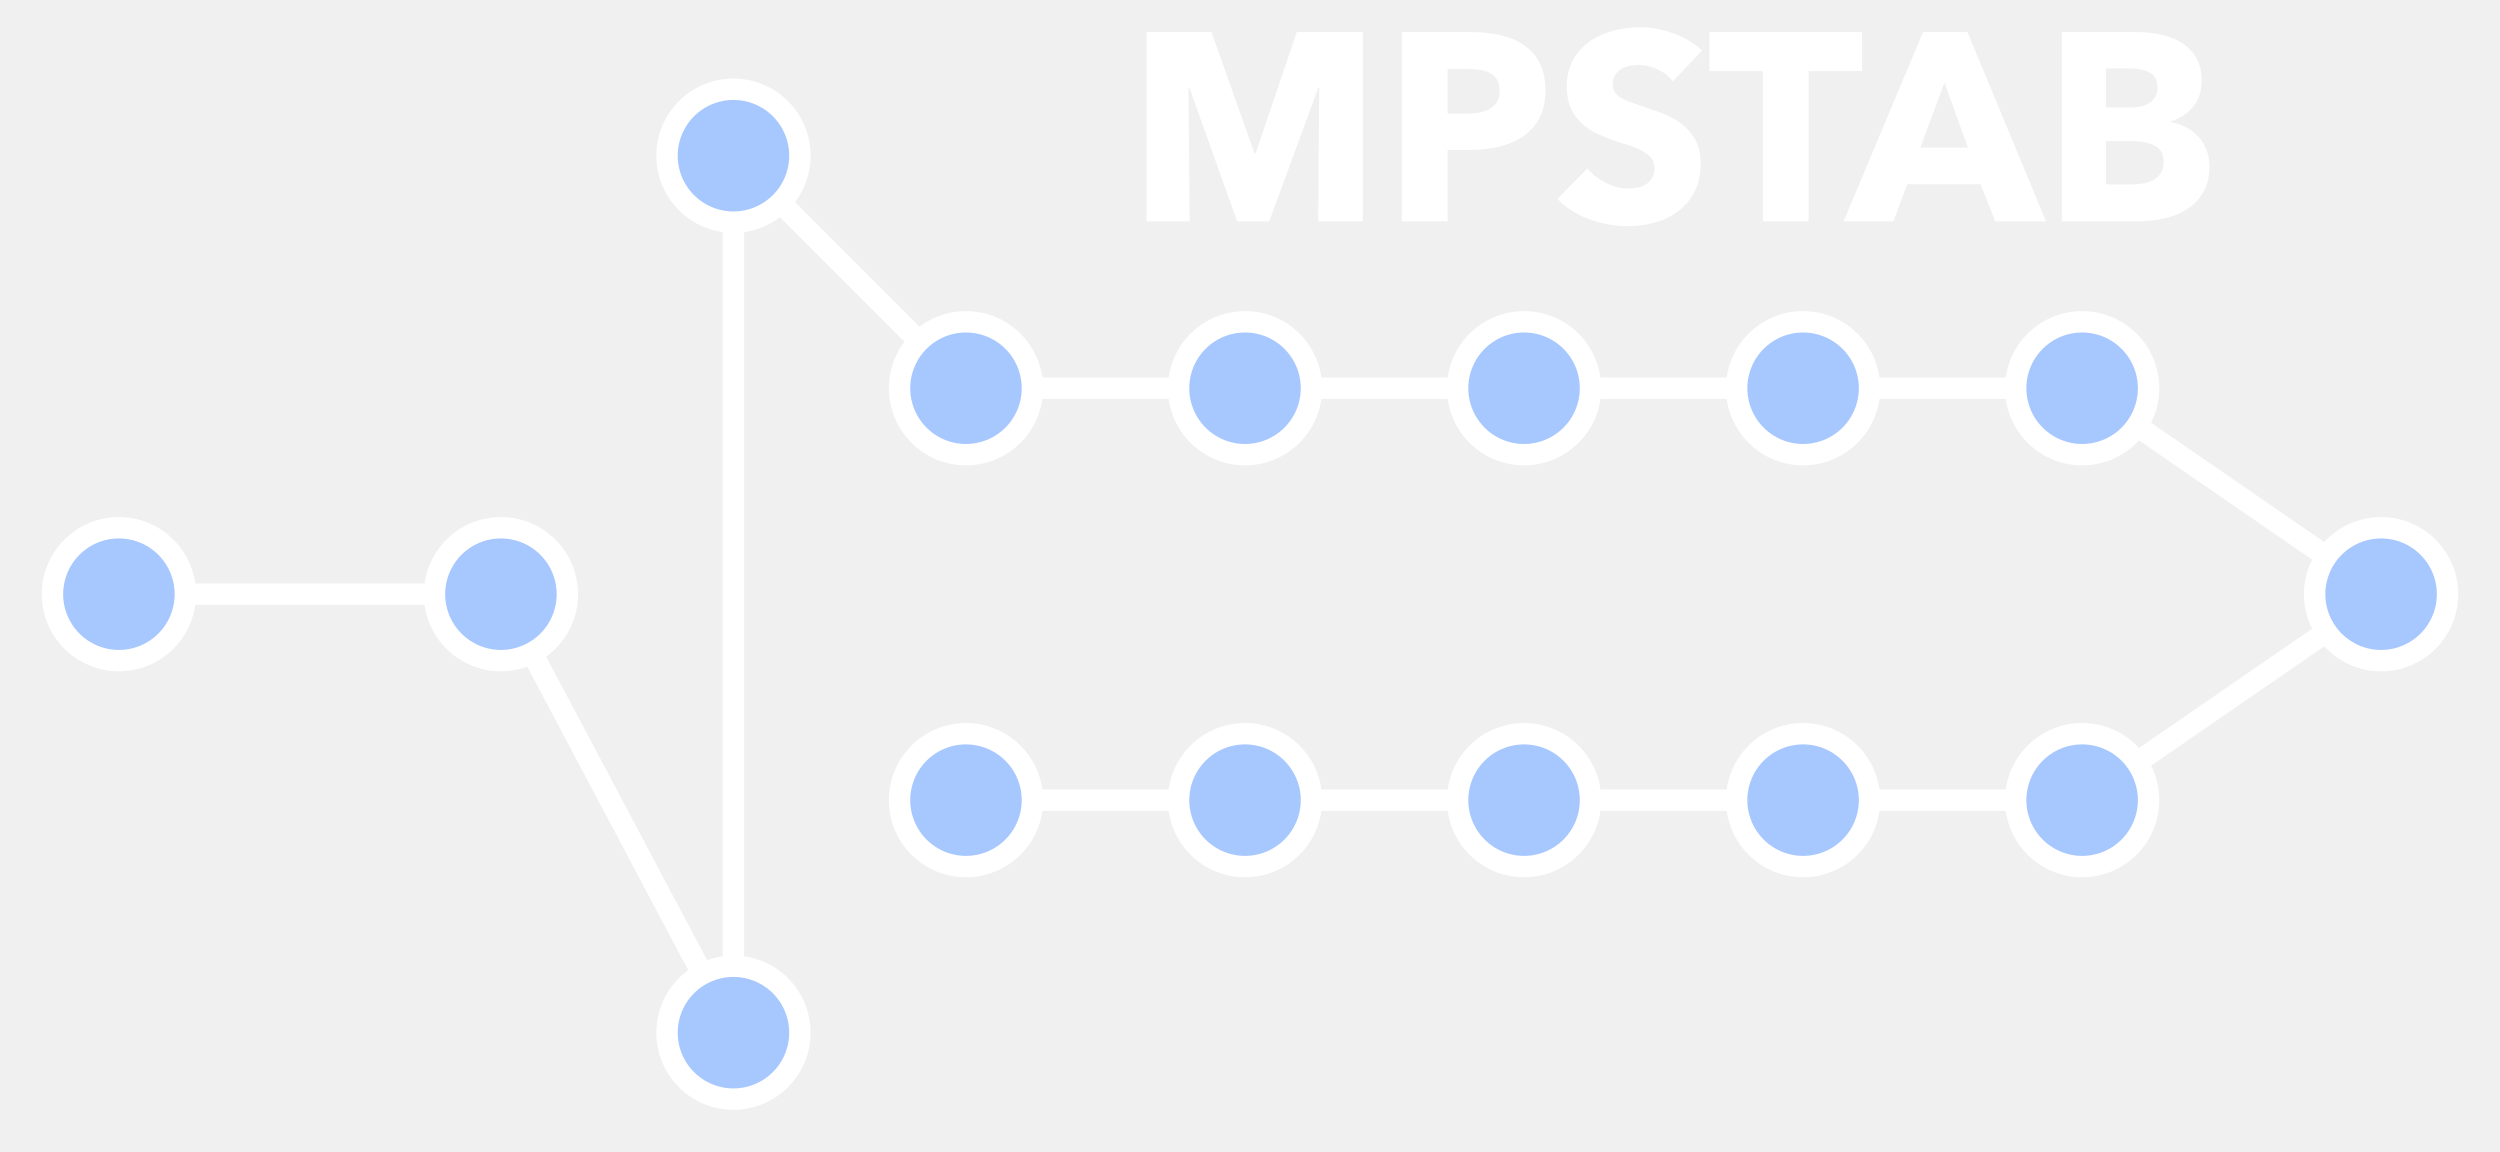
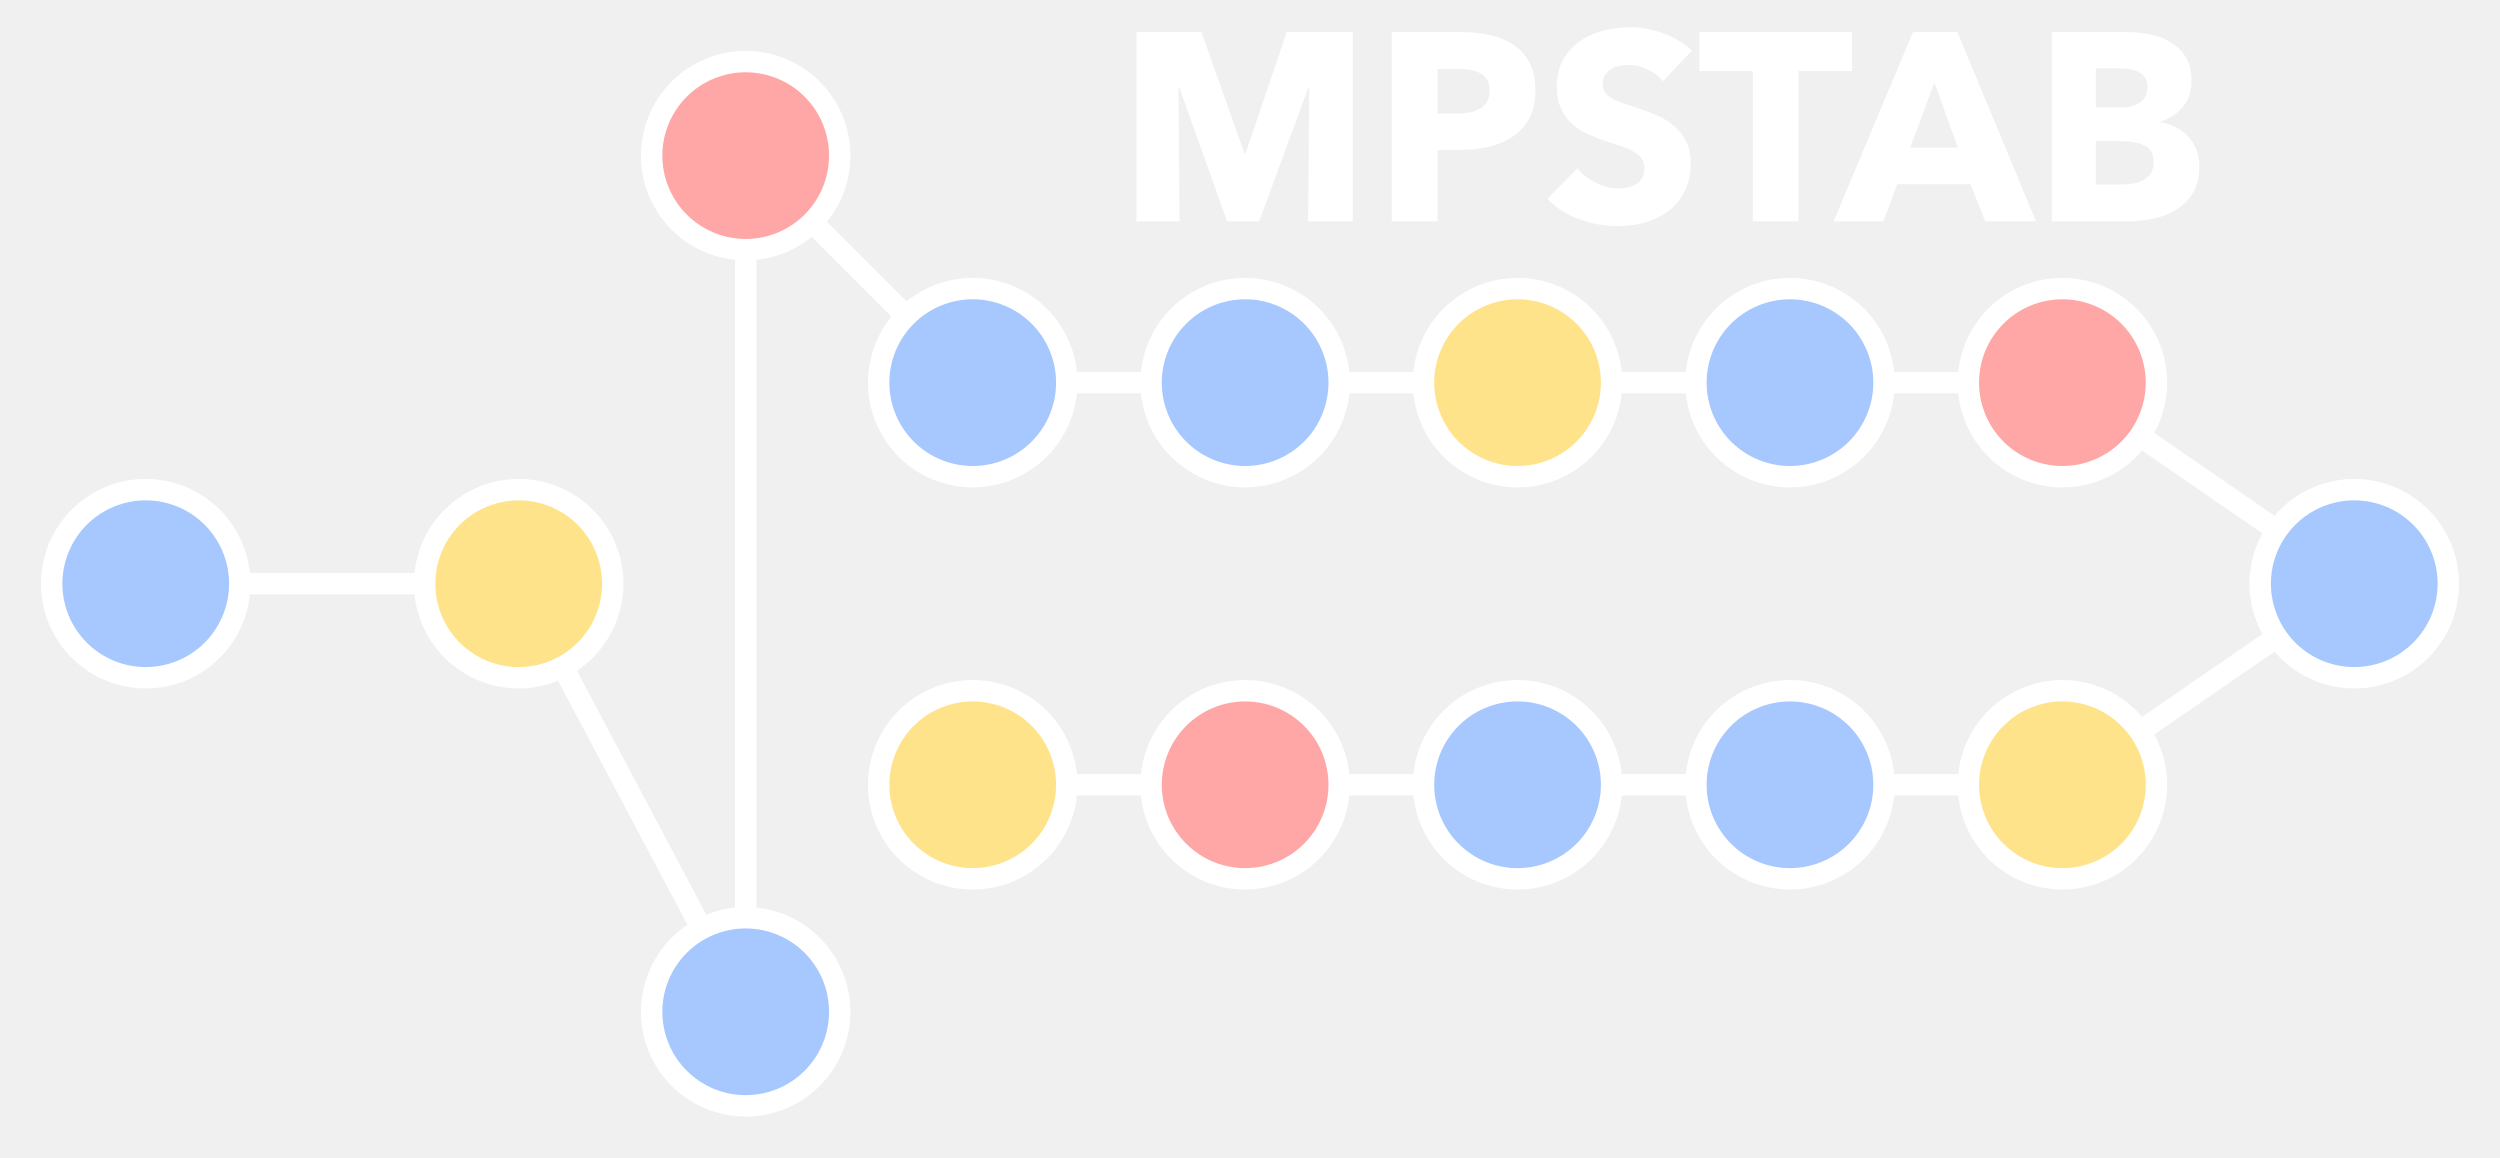
- <svg xmlns="http://www.w3.org/2000/svg" xmlns:xlink="http://www.w3.org/1999/xlink" width="374.04pt" height="172.295pt" viewBox="0 0 374.04 172.295" version="1.1">
+ <svg xmlns="http://www.w3.org/2000/svg" xmlns:xlink="http://www.w3.org/1999/xlink" width="374.04pt" height="173.185pt" viewBox="0 0 374.04 173.185" version="1.1">
  <defs>
    <style type="text/css">*{stroke-linejoin: round; stroke-linecap: butt}</style>
  </defs>
  <g id="figure_1">
    <g id="patch_1">
-       <path d="M 0 172.295 L 374.04 172.295 L 374.04 0 L 0 0 L 0 172.295 z " style="fill: none" />
+       <path d="M 0 173.185 L 374.04 173.185 L 374.04 0 L 0 0 L 0 173.185 z " style="fill: none" />
    </g>
    <g id="axes_1">
      <g id="line2d_1">
-         <path d="M 17.79 88.9 L 74.946 88.9 L 109.736 154.505 L 109.736 23.296 L 144.526 58.086 L 186.274 58.086 L 228.023 58.086 L 269.771 58.086 L 311.52 58.086 L 356.25 88.9 L 311.52 119.715 L 269.771 119.715 L 228.023 119.715 L 186.274 119.715 L 144.526 119.715 " clip-path="url(#p74ab07c7b7)" style="fill: none; stroke: #ffffff; stroke-width: 3.2; stroke-linecap: round" />
+         <path d="M 21.803 87.333 L 77.603 87.333 L 111.569 151.381 L 111.569 23.284 L 145.534 57.249 L 186.292 57.249 L 227.05 57.249 L 267.809 57.249 L 308.567 57.249 L 352.237 87.333 L 308.567 117.416 L 267.809 117.416 L 227.05 117.416 L 186.292 117.416 L 145.534 117.416 " clip-path="url(#p830416f6e0)" style="fill: none; stroke: #ffffff; stroke-width: 3.2; stroke-linecap: round" />
      </g>
      <g id="patch_2">
-         <path d="M 17.79 98.84 C 20.426 98.84 22.955 97.793 24.819 95.929 C 26.683 94.065 27.73 91.536 27.73 88.9 C 27.73 86.264 26.683 83.736 24.819 81.872 C 22.955 80.008 20.426 78.96 17.79 78.96 C 15.154 78.96 12.625 80.008 10.761 81.872 C 8.897 83.736 7.85 86.264 7.85 88.9 C 7.85 91.536 8.897 94.065 10.761 95.929 C 12.625 97.793 15.154 98.84 17.79 98.84 z " clip-path="url(#p74ab07c7b7)" style="fill: #a7c7ff; stroke: #ffffff; stroke-width: 3.2; stroke-linejoin: miter" />
+         <path d="M 21.803 101.404 C 25.535 101.404 29.115 99.921 31.753 97.283 C 34.392 94.644 35.875 91.064 35.875 87.333 C 35.875 83.601 34.392 80.021 31.753 77.383 C 29.115 74.744 25.535 73.261 21.803 73.261 C 18.072 73.261 14.492 74.744 11.854 77.383 C 9.215 80.021 7.732 83.601 7.732 87.333 C 7.732 91.064 9.215 94.644 11.854 97.283 C 14.492 99.921 18.072 101.404 21.803 101.404 z " clip-path="url(#p830416f6e0)" style="fill: #a7c7ff; stroke: #ffffff; stroke-width: 3.2; stroke-linejoin: miter" />
      </g>
      <g id="patch_3">
-         <path d="M 74.946 98.84 C 77.582 98.84 80.11 97.793 81.974 95.929 C 83.838 94.065 84.886 91.536 84.886 88.9 C 84.886 86.264 83.838 83.736 81.974 81.872 C 80.11 80.008 77.582 78.96 74.946 78.96 C 72.309 78.96 69.781 80.008 67.917 81.872 C 66.053 83.736 65.006 86.264 65.006 88.9 C 65.006 91.536 66.053 94.065 67.917 95.929 C 69.781 97.793 72.309 98.84 74.946 98.84 z " clip-path="url(#p74ab07c7b7)" style="fill: #a7c7ff; stroke: #ffffff; stroke-width: 3.2; stroke-linejoin: miter" />
+         <path d="M 77.603 101.404 C 81.335 101.404 84.915 99.921 87.553 97.283 C 90.192 94.644 91.675 91.064 91.675 87.333 C 91.675 83.601 90.192 80.021 87.553 77.383 C 84.915 74.744 81.335 73.261 77.603 73.261 C 73.872 73.261 70.292 74.744 67.654 77.383 C 65.015 80.021 63.532 83.601 63.532 87.333 C 63.532 91.064 65.015 94.644 67.654 97.283 C 70.292 99.921 73.872 101.404 77.603 101.404 z " clip-path="url(#p830416f6e0)" style="fill: #ffe38a; stroke: #ffffff; stroke-width: 3.2; stroke-linejoin: miter" />
      </g>
      <g id="patch_4">
-         <path d="M 109.736 164.445 C 112.372 164.445 114.901 163.398 116.765 161.534 C 118.629 159.669 119.676 157.141 119.676 154.505 C 119.676 151.869 118.629 149.34 116.765 147.476 C 114.901 145.612 112.372 144.565 109.736 144.565 C 107.1 144.565 104.571 145.612 102.707 147.476 C 100.843 149.34 99.796 151.869 99.796 154.505 C 99.796 157.141 100.843 159.669 102.707 161.534 C 104.571 163.398 107.1 164.445 109.736 164.445 z " clip-path="url(#p74ab07c7b7)" style="fill: #a7c7ff; stroke: #ffffff; stroke-width: 3.2; stroke-linejoin: miter" />
+         <path d="M 111.569 165.453 C 115.3 165.453 118.88 163.97 121.519 161.331 C 124.157 158.693 125.64 155.113 125.64 151.381 C 125.64 147.65 124.157 144.07 121.519 141.431 C 118.88 138.793 115.3 137.31 111.569 137.31 C 107.837 137.31 104.258 138.793 101.619 141.431 C 98.98 144.07 97.497 147.65 97.497 151.381 C 97.497 155.113 98.98 158.693 101.619 161.331 C 104.258 163.97 107.837 165.453 111.569 165.453 z " clip-path="url(#p830416f6e0)" style="fill: #a7c7ff; stroke: #ffffff; stroke-width: 3.2; stroke-linejoin: miter" />
      </g>
      <g id="patch_5">
-         <path d="M 109.736 33.236 C 112.372 33.236 114.901 32.188 116.765 30.324 C 118.629 28.46 119.676 25.932 119.676 23.296 C 119.676 20.66 118.629 18.131 116.765 16.267 C 114.901 14.403 112.372 13.356 109.736 13.356 C 107.1 13.356 104.571 14.403 102.707 16.267 C 100.843 18.131 99.796 20.66 99.796 23.296 C 99.796 25.932 100.843 28.46 102.707 30.324 C 104.571 32.188 107.1 33.236 109.736 33.236 z " clip-path="url(#p74ab07c7b7)" style="fill: #a7c7ff; stroke: #ffffff; stroke-width: 3.2; stroke-linejoin: miter" />
+         <path d="M 111.569 37.355 C 115.3 37.355 118.88 35.873 121.519 33.234 C 124.157 30.595 125.64 27.016 125.64 23.284 C 125.64 19.552 124.157 15.973 121.519 13.334 C 118.88 10.695 115.3 9.213 111.569 9.213 C 107.837 9.213 104.258 10.695 101.619 13.334 C 98.98 15.973 97.497 19.552 97.497 23.284 C 97.497 27.016 98.98 30.595 101.619 33.234 C 104.258 35.873 107.837 37.355 111.569 37.355 z " clip-path="url(#p830416f6e0)" style="fill: #ffa7a7; stroke: #ffffff; stroke-width: 3.2; stroke-linejoin: miter" />
      </g>
      <g id="patch_6">
-         <path d="M 144.526 68.026 C 147.162 68.026 149.691 66.979 151.555 65.115 C 153.419 63.251 154.466 60.722 154.466 58.086 C 154.466 55.45 153.419 52.921 151.555 51.057 C 149.691 49.193 147.162 48.146 144.526 48.146 C 141.89 48.146 139.361 49.193 137.497 51.057 C 135.633 52.921 134.586 55.45 134.586 58.086 C 134.586 60.722 135.633 63.251 137.497 65.115 C 139.361 66.979 141.89 68.026 144.526 68.026 z " clip-path="url(#p74ab07c7b7)" style="fill: #a7c7ff; stroke: #ffffff; stroke-width: 3.2; stroke-linejoin: miter" />
+         <path d="M 145.534 71.32 C 149.266 71.32 152.845 69.838 155.484 67.199 C 158.123 64.56 159.605 60.981 159.605 57.249 C 159.605 53.517 158.123 49.938 155.484 47.299 C 152.845 44.661 149.266 43.178 145.534 43.178 C 141.802 43.178 138.223 44.661 135.584 47.299 C 132.945 49.938 131.463 53.517 131.463 57.249 C 131.463 60.981 132.945 64.56 135.584 67.199 C 138.223 69.838 141.802 71.32 145.534 71.32 z " clip-path="url(#p830416f6e0)" style="fill: #a7c7ff; stroke: #ffffff; stroke-width: 3.2; stroke-linejoin: miter" />
      </g>
      <g id="patch_7">
-         <path d="M 186.274 68.026 C 188.911 68.026 191.439 66.979 193.303 65.115 C 195.167 63.251 196.215 60.722 196.215 58.086 C 196.215 55.45 195.167 52.921 193.303 51.057 C 191.439 49.193 188.911 48.146 186.274 48.146 C 183.638 48.146 181.11 49.193 179.246 51.057 C 177.382 52.921 176.334 55.45 176.334 58.086 C 176.334 60.722 177.382 63.251 179.246 65.115 C 181.11 66.979 183.638 68.026 186.274 68.026 z " clip-path="url(#p74ab07c7b7)" style="fill: #a7c7ff; stroke: #ffffff; stroke-width: 3.2; stroke-linejoin: miter" />
+         <path d="M 186.292 71.32 C 190.024 71.32 193.603 69.838 196.242 67.199 C 198.881 64.56 200.363 60.981 200.363 57.249 C 200.363 53.517 198.881 49.938 196.242 47.299 C 193.603 44.661 190.024 43.178 186.292 43.178 C 182.56 43.178 178.981 44.661 176.342 47.299 C 173.704 49.938 172.221 53.517 172.221 57.249 C 172.221 60.981 173.704 64.56 176.342 67.199 C 178.981 69.838 182.56 71.32 186.292 71.32 z " clip-path="url(#p830416f6e0)" style="fill: #a7c7ff; stroke: #ffffff; stroke-width: 3.2; stroke-linejoin: miter" />
      </g>
      <g id="patch_8">
-         <path d="M 228.023 68.026 C 230.659 68.026 233.188 66.979 235.052 65.115 C 236.916 63.251 237.963 60.722 237.963 58.086 C 237.963 55.45 236.916 52.921 235.052 51.057 C 233.188 49.193 230.659 48.146 228.023 48.146 C 225.387 48.146 222.858 49.193 220.994 51.057 C 219.13 52.921 218.083 55.45 218.083 58.086 C 218.083 60.722 219.13 63.251 220.994 65.115 C 222.858 66.979 225.387 68.026 228.023 68.026 z " clip-path="url(#p74ab07c7b7)" style="fill: #a7c7ff; stroke: #ffffff; stroke-width: 3.2; stroke-linejoin: miter" />
+         <path d="M 227.05 71.32 C 230.782 71.32 234.362 69.838 237 67.199 C 239.639 64.56 241.122 60.981 241.122 57.249 C 241.122 53.517 239.639 49.938 237 47.299 C 234.362 44.661 230.782 43.178 227.05 43.178 C 223.319 43.178 219.739 44.661 217.101 47.299 C 214.462 49.938 212.979 53.517 212.979 57.249 C 212.979 60.981 214.462 64.56 217.101 67.199 C 219.739 69.838 223.319 71.32 227.05 71.32 z " clip-path="url(#p830416f6e0)" style="fill: #ffe38a; stroke: #ffffff; stroke-width: 3.2; stroke-linejoin: miter" />
      </g>
      <g id="patch_9">
-         <path d="M 269.771 68.026 C 272.407 68.026 274.936 66.979 276.8 65.115 C 278.664 63.251 279.711 60.722 279.711 58.086 C 279.711 55.45 278.664 52.921 276.8 51.057 C 274.936 49.193 272.407 48.146 269.771 48.146 C 267.135 48.146 264.607 49.193 262.742 51.057 C 260.878 52.921 259.831 55.45 259.831 58.086 C 259.831 60.722 260.878 63.251 262.742 65.115 C 264.607 66.979 267.135 68.026 269.771 68.026 z " clip-path="url(#p74ab07c7b7)" style="fill: #a7c7ff; stroke: #ffffff; stroke-width: 3.2; stroke-linejoin: miter" />
+         <path d="M 267.809 71.32 C 271.54 71.32 275.12 69.838 277.759 67.199 C 280.397 64.56 281.88 60.981 281.88 57.249 C 281.88 53.517 280.397 49.938 277.759 47.299 C 275.12 44.661 271.54 43.178 267.809 43.178 C 264.077 43.178 260.498 44.661 257.859 47.299 C 255.22 49.938 253.737 53.517 253.737 57.249 C 253.737 60.981 255.22 64.56 257.859 67.199 C 260.498 69.838 264.077 71.32 267.809 71.32 z " clip-path="url(#p830416f6e0)" style="fill: #a7c7ff; stroke: #ffffff; stroke-width: 3.2; stroke-linejoin: miter" />
      </g>
      <g id="patch_10">
-         <path d="M 311.52 68.026 C 314.156 68.026 316.684 66.979 318.548 65.115 C 320.412 63.251 321.46 60.722 321.46 58.086 C 321.46 55.45 320.412 52.921 318.548 51.057 C 316.684 49.193 314.156 48.146 311.52 48.146 C 308.883 48.146 306.355 49.193 304.491 51.057 C 302.627 52.921 301.579 55.45 301.579 58.086 C 301.579 60.722 302.627 63.251 304.491 65.115 C 306.355 66.979 308.883 68.026 311.52 68.026 z " clip-path="url(#p74ab07c7b7)" style="fill: #a7c7ff; stroke: #ffffff; stroke-width: 3.2; stroke-linejoin: miter" />
+         <path d="M 308.567 71.32 C 312.299 71.32 315.878 69.838 318.517 67.199 C 321.156 64.56 322.638 60.981 322.638 57.249 C 322.638 53.517 321.156 49.938 318.517 47.299 C 315.878 44.661 312.299 43.178 308.567 43.178 C 304.835 43.178 301.256 44.661 298.617 47.299 C 295.978 49.938 294.496 53.517 294.496 57.249 C 294.496 60.981 295.978 64.56 298.617 67.199 C 301.256 69.838 304.835 71.32 308.567 71.32 z " clip-path="url(#p830416f6e0)" style="fill: #ffa7a7; stroke: #ffffff; stroke-width: 3.2; stroke-linejoin: miter" />
      </g>
      <g id="patch_11">
-         <path d="M 356.25 98.84 C 358.886 98.84 361.415 97.793 363.279 95.929 C 365.143 94.065 366.19 91.536 366.19 88.9 C 366.19 86.264 365.143 83.736 363.279 81.872 C 361.415 80.008 358.886 78.96 356.25 78.96 C 353.614 78.96 351.085 80.008 349.221 81.872 C 347.357 83.736 346.31 86.264 346.31 88.9 C 346.31 91.536 347.357 94.065 349.221 95.929 C 351.085 97.793 353.614 98.84 356.25 98.84 z " clip-path="url(#p74ab07c7b7)" style="fill: #a7c7ff; stroke: #ffffff; stroke-width: 3.2; stroke-linejoin: miter" />
+         <path d="M 352.237 101.404 C 355.968 101.404 359.548 99.921 362.186 97.283 C 364.825 94.644 366.308 91.064 366.308 87.333 C 366.308 83.601 364.825 80.021 362.186 77.383 C 359.548 74.744 355.968 73.261 352.237 73.261 C 348.505 73.261 344.925 74.744 342.287 77.383 C 339.648 80.021 338.165 83.601 338.165 87.333 C 338.165 91.064 339.648 94.644 342.287 97.283 C 344.925 99.921 348.505 101.404 352.237 101.404 z " clip-path="url(#p830416f6e0)" style="fill: #a7c7ff; stroke: #ffffff; stroke-width: 3.2; stroke-linejoin: miter" />
      </g>
      <g id="patch_12">
-         <path d="M 311.52 129.655 C 314.156 129.655 316.684 128.607 318.548 126.743 C 320.412 124.879 321.46 122.351 321.46 119.715 C 321.46 117.078 320.412 114.55 318.548 112.686 C 316.684 110.822 314.156 109.774 311.52 109.774 C 308.883 109.774 306.355 110.822 304.491 112.686 C 302.627 114.55 301.579 117.078 301.579 119.715 C 301.579 122.351 302.627 124.879 304.491 126.743 C 306.355 128.607 308.883 129.655 311.52 129.655 z " clip-path="url(#p74ab07c7b7)" style="fill: #a7c7ff; stroke: #ffffff; stroke-width: 3.2; stroke-linejoin: miter" />
+         <path d="M 308.567 131.487 C 312.299 131.487 315.878 130.005 318.517 127.366 C 321.156 124.727 322.638 121.148 322.638 117.416 C 322.638 113.684 321.156 110.105 318.517 107.466 C 315.878 104.827 312.299 103.345 308.567 103.345 C 304.835 103.345 301.256 104.827 298.617 107.466 C 295.978 110.105 294.496 113.684 294.496 117.416 C 294.496 121.148 295.978 124.727 298.617 127.366 C 301.256 130.005 304.835 131.487 308.567 131.487 z " clip-path="url(#p830416f6e0)" style="fill: #ffe38a; stroke: #ffffff; stroke-width: 3.2; stroke-linejoin: miter" />
      </g>
      <g id="patch_13">
-         <path d="M 269.771 129.655 C 272.407 129.655 274.936 128.607 276.8 126.743 C 278.664 124.879 279.711 122.351 279.711 119.715 C 279.711 117.078 278.664 114.55 276.8 112.686 C 274.936 110.822 272.407 109.774 269.771 109.774 C 267.135 109.774 264.607 110.822 262.742 112.686 C 260.878 114.55 259.831 117.078 259.831 119.715 C 259.831 122.351 260.878 124.879 262.742 126.743 C 264.607 128.607 267.135 129.655 269.771 129.655 z " clip-path="url(#p74ab07c7b7)" style="fill: #a7c7ff; stroke: #ffffff; stroke-width: 3.2; stroke-linejoin: miter" />
+         <path d="M 267.809 131.487 C 271.54 131.487 275.12 130.005 277.759 127.366 C 280.397 124.727 281.88 121.148 281.88 117.416 C 281.88 113.684 280.397 110.105 277.759 107.466 C 275.12 104.827 271.54 103.345 267.809 103.345 C 264.077 103.345 260.498 104.827 257.859 107.466 C 255.22 110.105 253.737 113.684 253.737 117.416 C 253.737 121.148 255.22 124.727 257.859 127.366 C 260.498 130.005 264.077 131.487 267.809 131.487 z " clip-path="url(#p830416f6e0)" style="fill: #a7c7ff; stroke: #ffffff; stroke-width: 3.2; stroke-linejoin: miter" />
      </g>
      <g id="patch_14">
-         <path d="M 228.023 129.655 C 230.659 129.655 233.188 128.607 235.052 126.743 C 236.916 124.879 237.963 122.351 237.963 119.715 C 237.963 117.078 236.916 114.55 235.052 112.686 C 233.188 110.822 230.659 109.774 228.023 109.774 C 225.387 109.774 222.858 110.822 220.994 112.686 C 219.13 114.55 218.083 117.078 218.083 119.715 C 218.083 122.351 219.13 124.879 220.994 126.743 C 222.858 128.607 225.387 129.655 228.023 129.655 z " clip-path="url(#p74ab07c7b7)" style="fill: #a7c7ff; stroke: #ffffff; stroke-width: 3.2; stroke-linejoin: miter" />
+         <path d="M 227.05 131.487 C 230.782 131.487 234.362 130.005 237 127.366 C 239.639 124.727 241.122 121.148 241.122 117.416 C 241.122 113.684 239.639 110.105 237 107.466 C 234.362 104.827 230.782 103.345 227.05 103.345 C 223.319 103.345 219.739 104.827 217.101 107.466 C 214.462 110.105 212.979 113.684 212.979 117.416 C 212.979 121.148 214.462 124.727 217.101 127.366 C 219.739 130.005 223.319 131.487 227.05 131.487 z " clip-path="url(#p830416f6e0)" style="fill: #a7c7ff; stroke: #ffffff; stroke-width: 3.2; stroke-linejoin: miter" />
      </g>
      <g id="patch_15">
-         <path d="M 186.274 129.655 C 188.911 129.655 191.439 128.607 193.303 126.743 C 195.167 124.879 196.215 122.351 196.215 119.715 C 196.215 117.078 195.167 114.55 193.303 112.686 C 191.439 110.822 188.911 109.774 186.274 109.774 C 183.638 109.774 181.11 110.822 179.246 112.686 C 177.382 114.55 176.334 117.078 176.334 119.715 C 176.334 122.351 177.382 124.879 179.246 126.743 C 181.11 128.607 183.638 129.655 186.274 129.655 z " clip-path="url(#p74ab07c7b7)" style="fill: #a7c7ff; stroke: #ffffff; stroke-width: 3.2; stroke-linejoin: miter" />
+         <path d="M 186.292 131.487 C 190.024 131.487 193.603 130.005 196.242 127.366 C 198.881 124.727 200.363 121.148 200.363 117.416 C 200.363 113.684 198.881 110.105 196.242 107.466 C 193.603 104.827 190.024 103.345 186.292 103.345 C 182.56 103.345 178.981 104.827 176.342 107.466 C 173.704 110.105 172.221 113.684 172.221 117.416 C 172.221 121.148 173.704 124.727 176.342 127.366 C 178.981 130.005 182.56 131.487 186.292 131.487 z " clip-path="url(#p830416f6e0)" style="fill: #ffa7a7; stroke: #ffffff; stroke-width: 3.2; stroke-linejoin: miter" />
      </g>
      <g id="patch_16">
-         <path d="M 144.526 129.655 C 147.162 129.655 149.691 128.607 151.555 126.743 C 153.419 124.879 154.466 122.351 154.466 119.715 C 154.466 117.078 153.419 114.55 151.555 112.686 C 149.691 110.822 147.162 109.774 144.526 109.774 C 141.89 109.774 139.361 110.822 137.497 112.686 C 135.633 114.55 134.586 117.078 134.586 119.715 C 134.586 122.351 135.633 124.879 137.497 126.743 C 139.361 128.607 141.89 129.655 144.526 129.655 z " clip-path="url(#p74ab07c7b7)" style="fill: #a7c7ff; stroke: #ffffff; stroke-width: 3.2; stroke-linejoin: miter" />
+         <path d="M 145.534 131.487 C 149.266 131.487 152.845 130.005 155.484 127.366 C 158.123 124.727 159.605 121.148 159.605 117.416 C 159.605 113.684 158.123 110.105 155.484 107.466 C 152.845 104.827 149.266 103.345 145.534 103.345 C 141.802 103.345 138.223 104.827 135.584 107.466 C 132.945 110.105 131.463 113.684 131.463 117.416 C 131.463 121.148 132.945 124.727 135.584 127.366 C 138.223 130.005 141.802 131.487 145.534 131.487 z " clip-path="url(#p830416f6e0)" style="fill: #ffe38a; stroke: #ffffff; stroke-width: 3.2; stroke-linejoin: miter" />
      </g>
      <g id="text_1">
-         <g style="fill: #ffffff" transform="translate(168.6193 33.1175) scale(0.4 -0.4)">
+         <g style="fill: #ffffff" transform="translate(167.1165 33.1175) scale(0.4 -0.4)">
          <defs>
            <path id="AvenirNext-Bold-4d" d="M 4576 0 L 4602 3206 L 4582 3206 L 3405 0 L 2637 0 L 1491 3206 L 1472 3206 L 1498 0 L 467 0 L 467 4531 L 2022 4531 L 3053 1626 L 3078 1626 L 4064 4531 L 5645 4531 L 5645 0 L 4576 0 z " transform="scale(0.015625)" />
            <path id="AvenirNext-Bold-50" d="M 3904 3136 Q 3904 2739 3757 2467 Q 3610 2195 3360 2028 Q 3110 1862 2784 1785 Q 2458 1709 2106 1709 L 1562 1709 L 1562 0 L 467 0 L 467 4531 L 2131 4531 Q 2502 4531 2825 4457 Q 3149 4384 3389 4221 Q 3629 4058 3766 3792 Q 3904 3526 3904 3136 z M 2810 3130 Q 2810 3290 2746 3392 Q 2682 3494 2573 3552 Q 2464 3610 2326 3629 Q 2189 3648 2042 3648 L 1562 3648 L 1562 2579 L 2022 2579 Q 2176 2579 2317 2604 Q 2458 2630 2570 2694 Q 2682 2758 2746 2864 Q 2810 2970 2810 3130 z " transform="scale(0.015625)" />
            <path id="AvenirNext-Bold-53" d="M 2861 3354 Q 2720 3533 2493 3638 Q 2266 3744 2054 3744 Q 1946 3744 1834 3725 Q 1722 3706 1632 3651 Q 1542 3597 1481 3510 Q 1421 3424 1421 3290 Q 1421 3174 1469 3097 Q 1517 3021 1609 2963 Q 1702 2906 1830 2858 Q 1958 2810 2118 2758 Q 2349 2682 2598 2589 Q 2848 2496 3053 2342 Q 3258 2189 3392 1961 Q 3526 1734 3526 1395 Q 3526 1005 3382 720 Q 3238 435 2995 249 Q 2752 64 2438 -25 Q 2125 -115 1792 -115 Q 1306 -115 851 54 Q 397 224 96 538 L 813 1267 Q 979 1062 1251 924 Q 1523 787 1792 787 Q 1914 787 2029 812 Q 2144 838 2230 896 Q 2317 954 2368 1050 Q 2419 1146 2419 1280 Q 2419 1408 2355 1497 Q 2291 1587 2172 1660 Q 2054 1734 1878 1795 Q 1702 1856 1478 1926 Q 1261 1997 1053 2093 Q 845 2189 681 2339 Q 518 2490 419 2704 Q 320 2918 320 3226 Q 320 3603 473 3872 Q 627 4141 876 4313 Q 1126 4486 1440 4566 Q 1754 4646 2074 4646 Q 2458 4646 2858 4505 Q 3258 4365 3558 4090 L 2861 3354 z " transform="scale(0.015625)" />
            <path id="AvenirNext-Bold-54" d="M 2406 3597 L 2406 0 L 1312 0 L 1312 3597 L 32 3597 L 32 4531 L 3686 4531 L 3686 3597 L 2406 3597 z " transform="scale(0.015625)" />
            <path id="AvenirNext-Bold-41" d="M 3539 0 L 3187 890 L 1434 890 L 1101 0 L -90 0 L 1811 4531 L 2874 4531 L 4755 0 L 3539 0 z M 2323 3322 L 1747 1766 L 2886 1766 L 2323 3322 z " transform="scale(0.015625)" />
            <path id="AvenirNext-Bold-42" d="M 4000 1318 Q 4000 947 3853 694 Q 3706 442 3462 288 Q 3219 134 2908 67 Q 2598 0 2272 0 L 467 0 L 467 4531 L 2272 4531 Q 2534 4531 2809 4476 Q 3085 4422 3309 4291 Q 3533 4160 3673 3936 Q 3814 3712 3814 3366 Q 3814 2989 3609 2742 Q 3405 2496 3072 2387 L 3072 2374 Q 3264 2342 3433 2256 Q 3603 2170 3728 2035 Q 3853 1901 3926 1721 Q 4000 1542 4000 1318 z M 2758 3219 Q 2758 3450 2582 3555 Q 2406 3661 2061 3661 L 1523 3661 L 1523 2726 L 2112 2726 Q 2419 2726 2588 2851 Q 2758 2976 2758 3219 z M 2906 1421 Q 2906 1702 2694 1811 Q 2483 1920 2131 1920 L 1523 1920 L 1523 883 L 2138 883 Q 2266 883 2403 905 Q 2541 928 2653 985 Q 2765 1043 2835 1148 Q 2906 1254 2906 1421 z " transform="scale(0.015625)" />
          </defs>
          <use xlink:href="#AvenirNext-Bold-4d" />
          <use xlink:href="#AvenirNext-Bold-50" transform="translate(95.49998 0)" />
          <use xlink:href="#AvenirNext-Bold-53" transform="translate(159.5 0)" />
          <use xlink:href="#AvenirNext-Bold-54" transform="translate(217.35 0)" />
          <use xlink:href="#AvenirNext-Bold-41" transform="translate(269.45 0)" />
          <use xlink:href="#AvenirNext-Bold-42" transform="translate(342.3499 0)" />
        </g>
      </g>
    </g>
  </g>
  <defs>
-     <clipPath id="p74ab07c7b7">
-       <rect x="2.88" y="8.386" width="368.28" height="161.029" />
+     <clipPath id="p830416f6e0">
+       <rect x="2.88" y="4.36" width="368.28" height="165.944" />
    </clipPath>
  </defs>
</svg>
